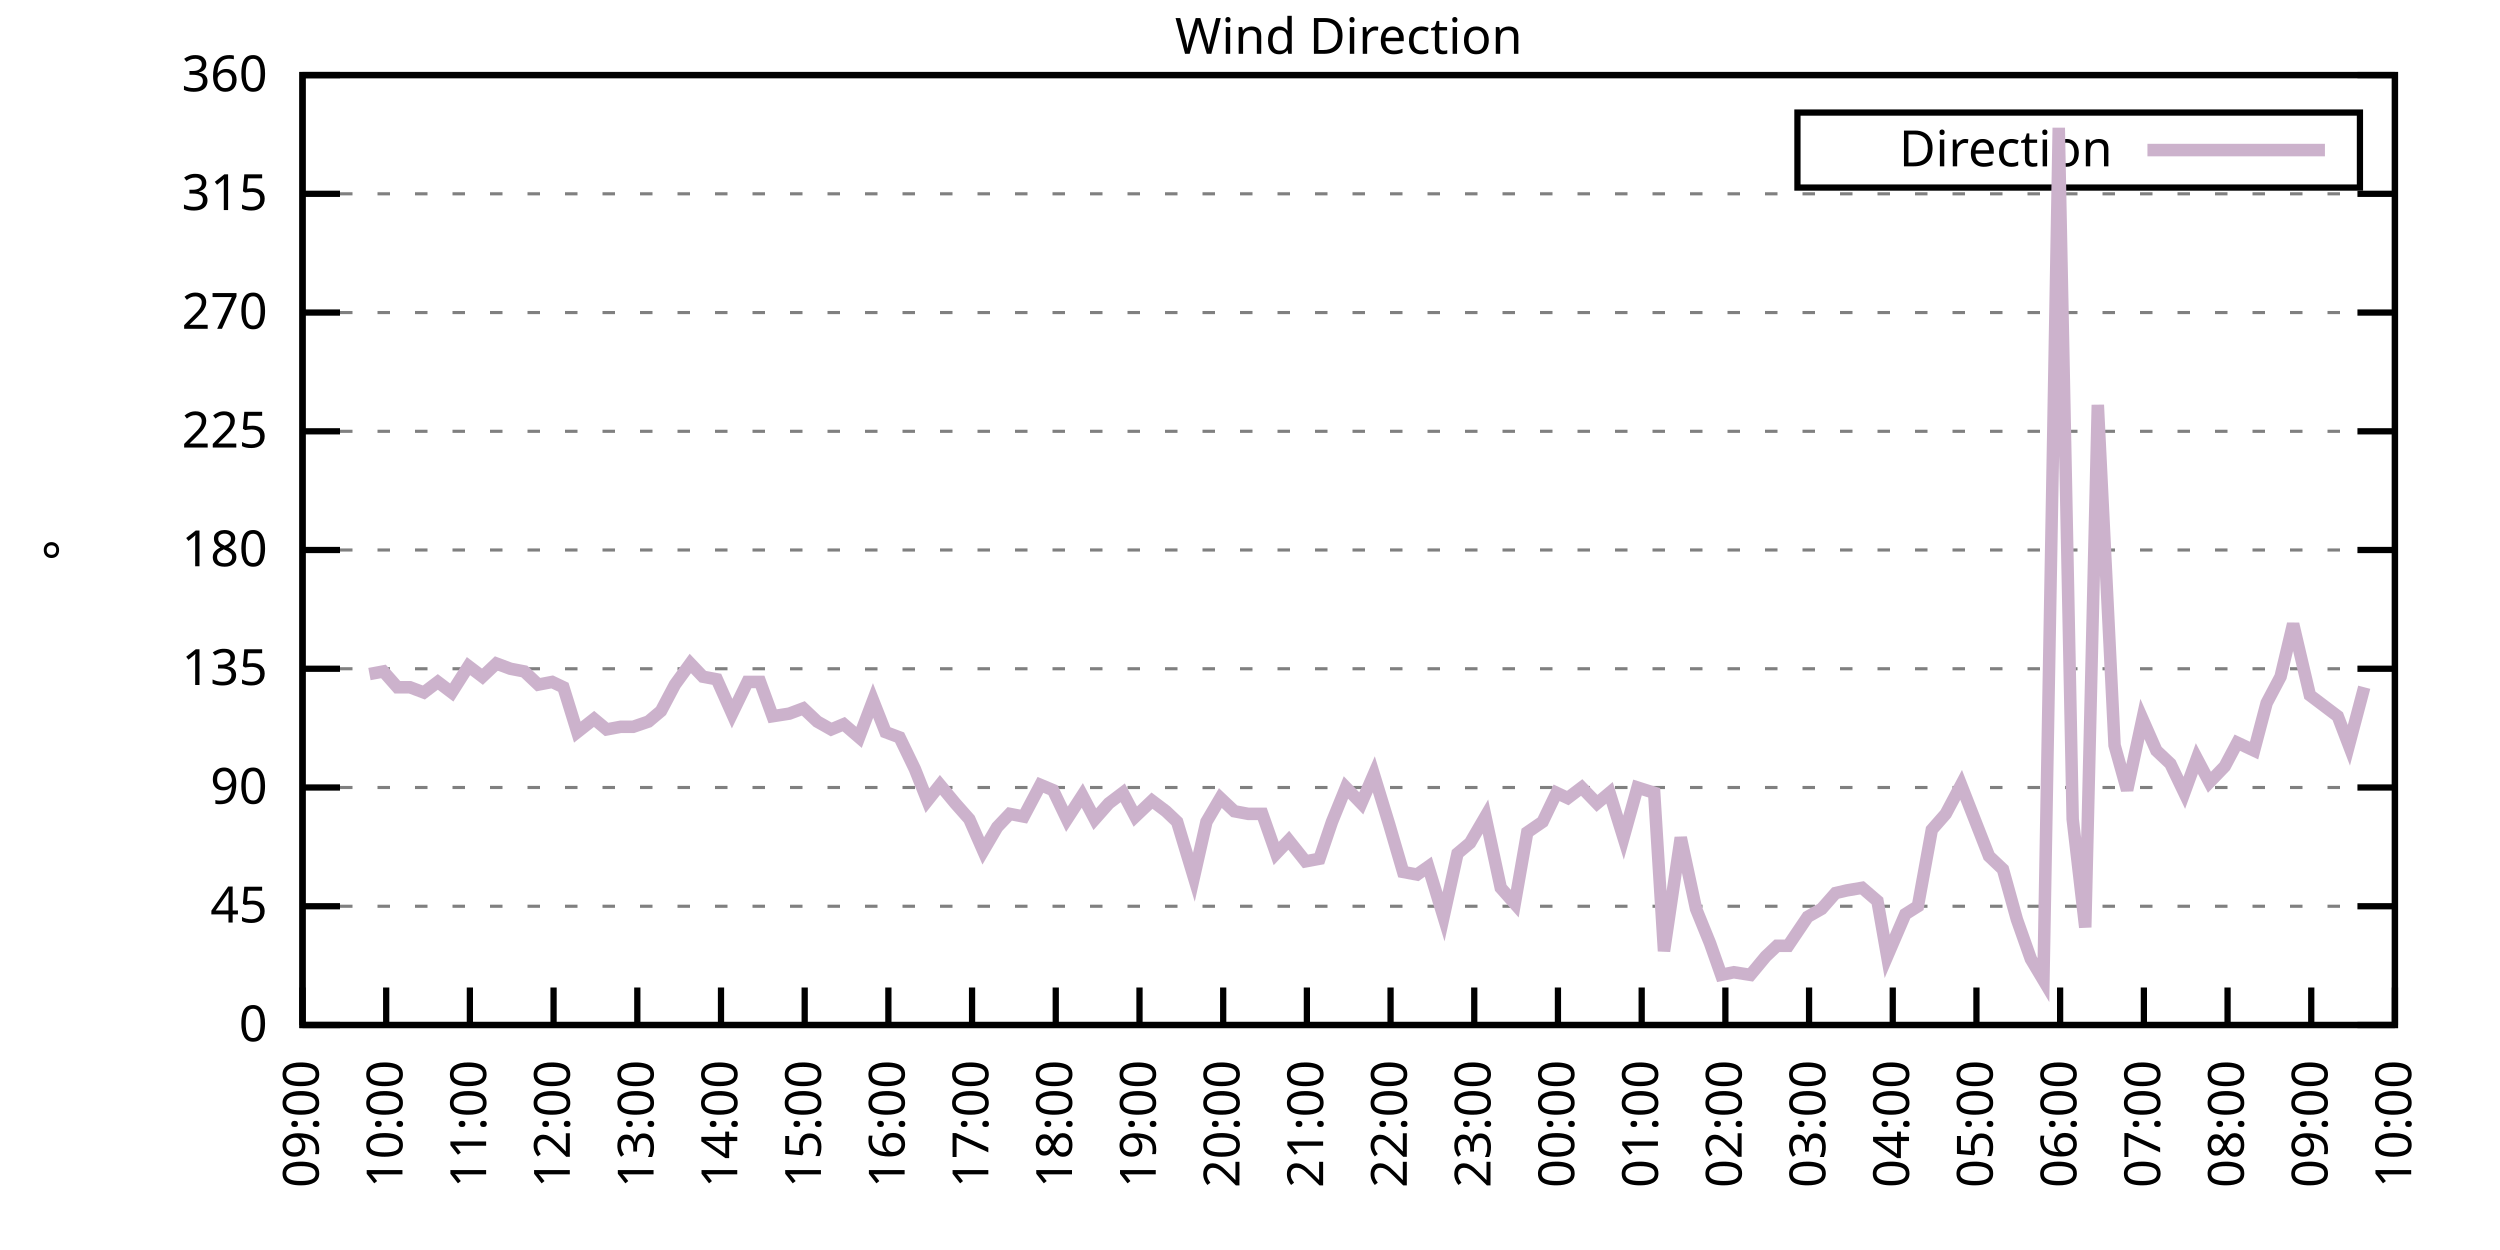
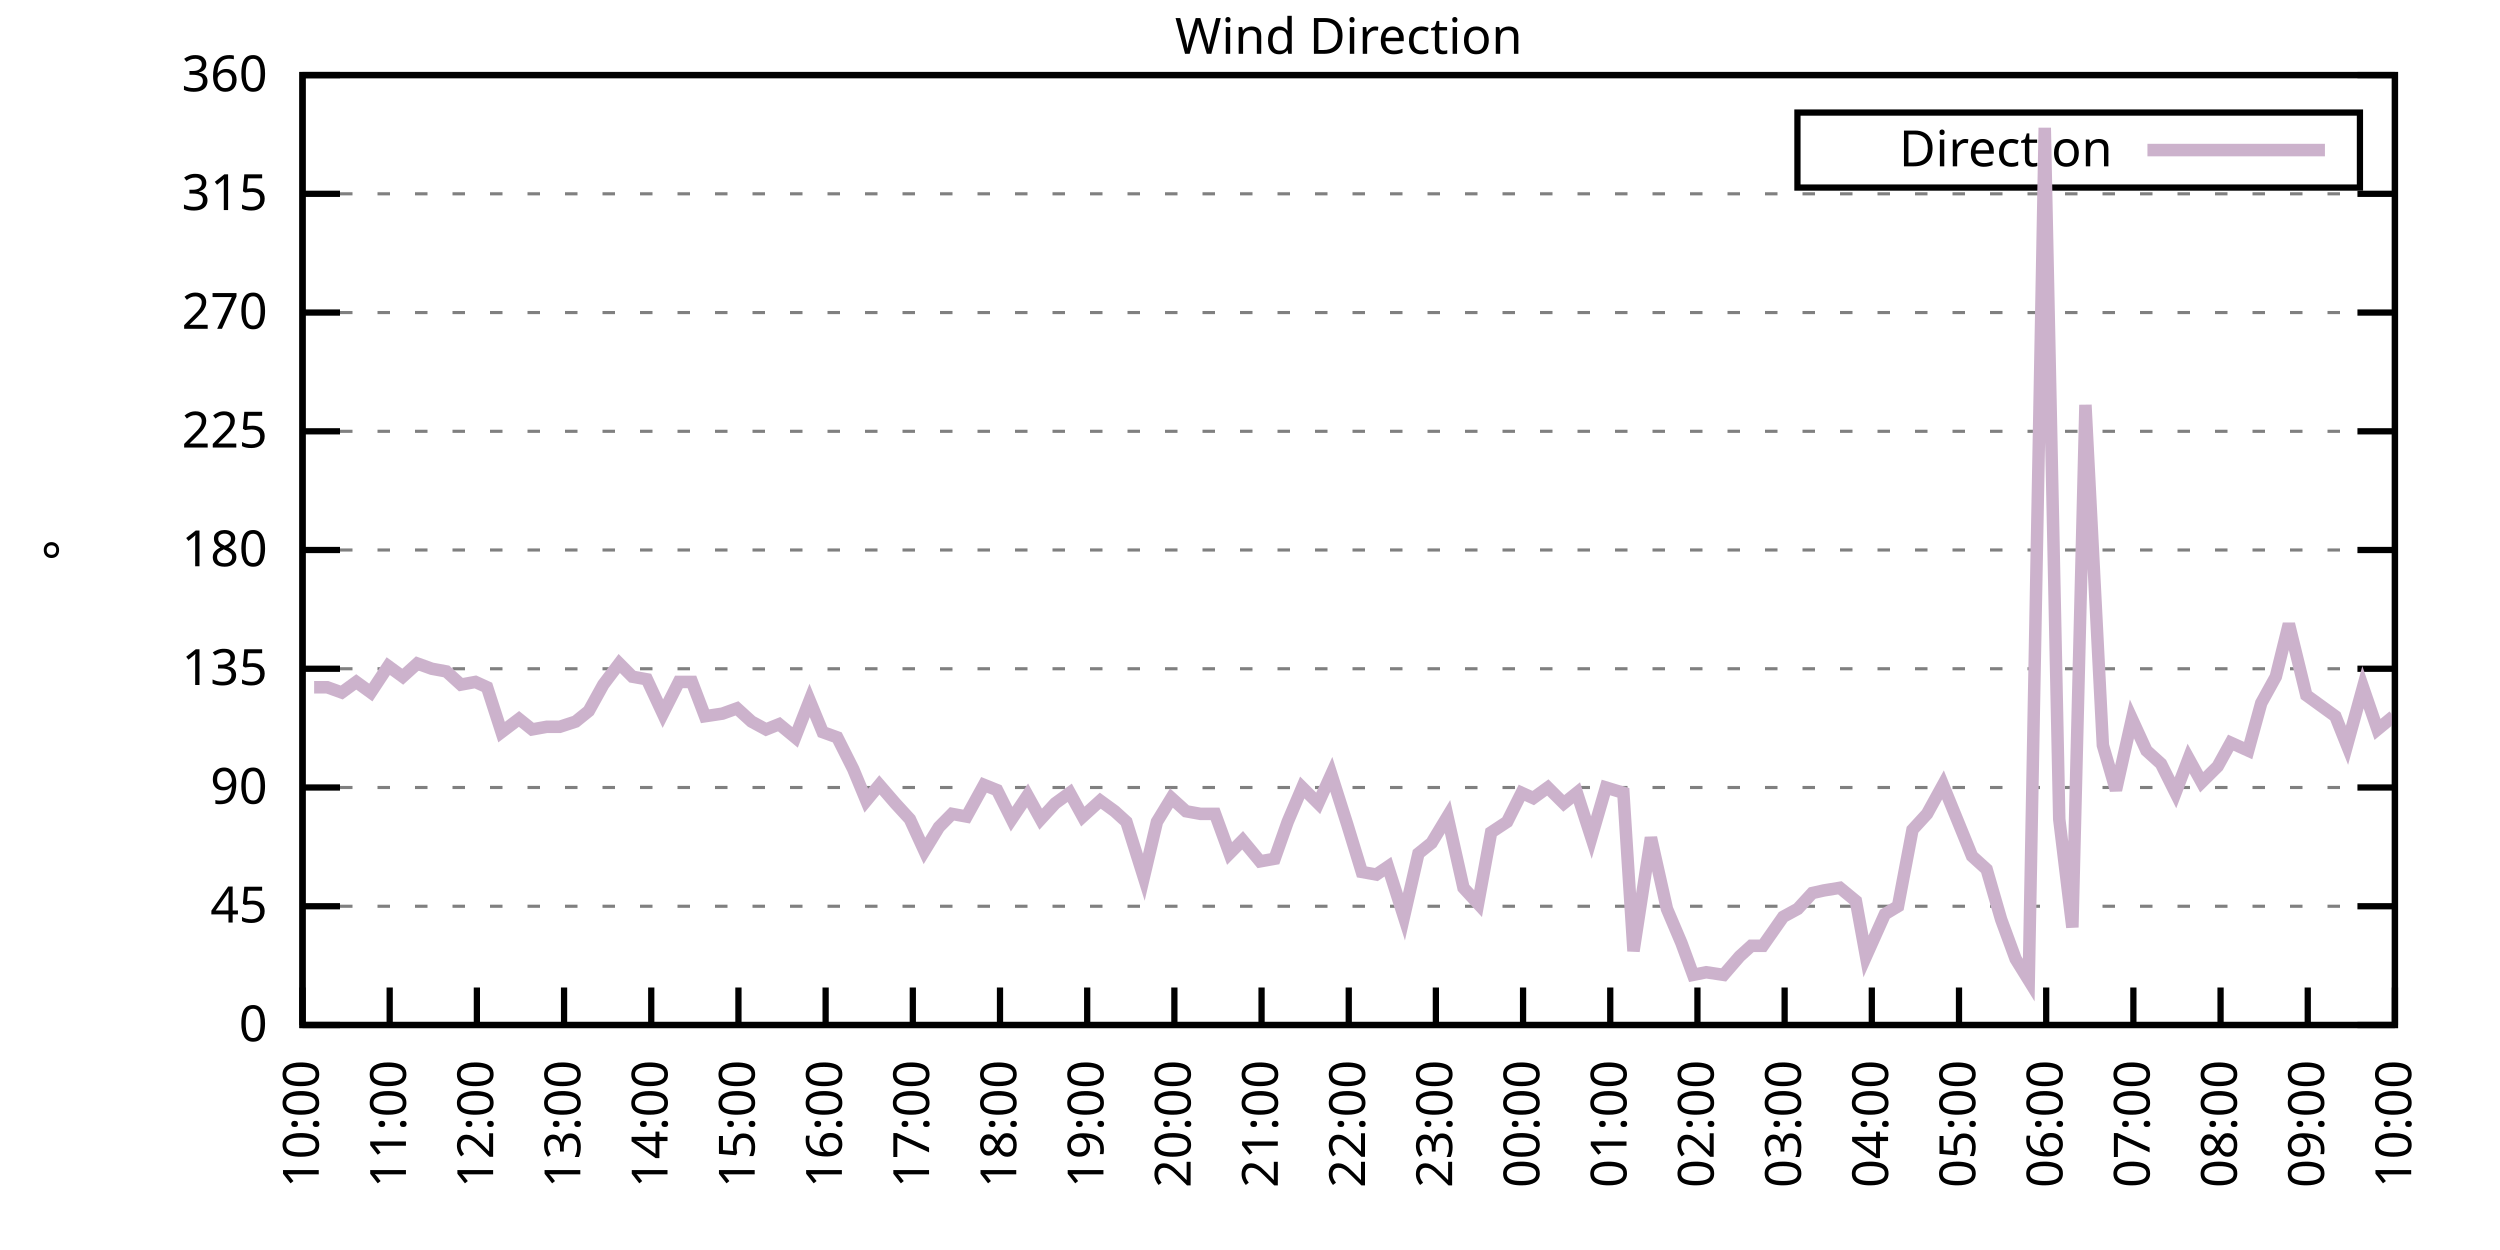
<svg xmlns="http://www.w3.org/2000/svg" xmlns:xlink="http://www.w3.org/1999/xlink" width="400" height="200" viewBox="0 0 400 200">
  <g id="gnuplot_canvas">
    <rect x="0" y="0" width="400" height="200" fill="none" />
    <defs>
      <circle id="gpDot" r="0.5" stroke-width="0.5" stroke="currentColor" />
      <path id="gpPt0" stroke-width="0.333" stroke="currentColor" d="M-1,0 h2 M0,-1 v2" />
      <path id="gpPt1" stroke-width="0.333" stroke="currentColor" d="M-1,-1 L1,1 M1,-1 L-1,1" />
      <path id="gpPt2" stroke-width="0.333" stroke="currentColor" d="M-1,0 L1,0 M0,-1 L0,1 M-1,-1 L1,1 M-1,1 L1,-1" />
      <rect id="gpPt3" stroke-width="0.333" stroke="currentColor" x="-1" y="-1" width="2" height="2" />
      <rect id="gpPt4" stroke-width="0.333" stroke="currentColor" fill="currentColor" x="-1" y="-1" width="2" height="2" />
      <circle id="gpPt5" stroke-width="0.333" stroke="currentColor" cx="0" cy="0" r="1" />
      <use xlink:href="#gpPt5" id="gpPt6" fill="currentColor" stroke="none" />
      <path id="gpPt7" stroke-width="0.333" stroke="currentColor" d="M0,-1.33 L-1.33,0.67 L1.33,0.67 z" />
      <use xlink:href="#gpPt7" id="gpPt8" fill="currentColor" stroke="none" />
      <use xlink:href="#gpPt7" id="gpPt9" stroke="currentColor" transform="rotate(180)" />
      <use xlink:href="#gpPt9" id="gpPt10" fill="currentColor" stroke="none" />
      <use xlink:href="#gpPt3" id="gpPt11" stroke="currentColor" transform="rotate(45)" />
      <use xlink:href="#gpPt11" id="gpPt12" fill="currentColor" stroke="none" />
      <path id="gpPt13" stroke-width="0.333" stroke="currentColor" d="M0,1.330 L1.265,0.411 L0.782,-1.067 L-0.782,-1.076 L-1.265,0.411 z" />
      <use xlink:href="#gpPt13" id="gpPt14" fill="currentColor" stroke="none" />
      <filter id="textbox" filterUnits="objectBoundingBox" x="0" y="0" height="1" width="1">
        <feFlood flood-color="white" flood-opacity="1" result="bgnd" />
        <feComposite in="SourceGraphic" in2="bgnd" operator="atop" />
      </filter>
      <filter id="greybox" filterUnits="objectBoundingBox" x="0" y="0" height="1" width="1">
        <feFlood flood-color="lightgrey" flood-opacity="1" result="grey" />
        <feComposite in="SourceGraphic" in2="grey" operator="atop" />
      </filter>
    </defs>
    <g fill="none" color="white" stroke="currentColor" stroke-width="1.00" stroke-linecap="butt" stroke-linejoin="miter">
</g>
    <g fill="none" color="black" stroke="currentColor" stroke-width="1.00" stroke-linecap="butt" stroke-linejoin="miter">
      <g stroke="none" shape-rendering="crispEdges">
        <polygon fill="rgb(255, 255, 255)" points="48.40,164.00 383.18,164.00 383.18,12.02 48.40,12.02 " />
      </g>
    </g>
    <g fill="none" color="black" stroke="currentColor" stroke-width="1.00" stroke-linecap="butt" stroke-linejoin="miter">
</g>
    <g fill="none" color="black" stroke="black" stroke-width="0.50" stroke-linecap="butt" stroke-linejoin="miter">
</g>
    <g fill="none" color="gray" stroke="currentColor" stroke-width="0.50" stroke-linecap="butt" stroke-linejoin="miter">
      <path stroke="gray" stroke-dasharray="2,4" class="gridline" d="M48.40,164.00 L383.19,164.00  " />
    </g>
    <g fill="none" color="gray" stroke="gray" stroke-width="1.00" stroke-linecap="butt" stroke-linejoin="miter">
</g>
    <g fill="none" color="black" stroke="currentColor" stroke-width="1.00" stroke-linecap="butt" stroke-linejoin="miter">
      <path stroke="black" d="M48.40,164.00 L54.40,164.00 M383.19,164.00 L377.19,164.00  " />
      <g transform="translate(42.80,166.60)" stroke="none" fill="black" font-family="Sans" font-size="8.00" text-anchor="end">
        <text>
          <tspan font-family="Sans"> 0</tspan>
        </text>
      </g>
    </g>
    <g fill="none" color="black" stroke="currentColor" stroke-width="1.00" stroke-linecap="butt" stroke-linejoin="miter">
</g>
    <g fill="none" color="black" stroke="black" stroke-width="0.50" stroke-linecap="butt" stroke-linejoin="miter">
</g>
    <g fill="none" color="gray" stroke="currentColor" stroke-width="0.50" stroke-linecap="butt" stroke-linejoin="miter">
      <path stroke="gray" stroke-dasharray="2,4" class="gridline" d="M48.40,145.00 L383.19,145.00  " />
    </g>
    <g fill="none" color="gray" stroke="gray" stroke-width="1.00" stroke-linecap="butt" stroke-linejoin="miter">
</g>
    <g fill="none" color="black" stroke="currentColor" stroke-width="1.00" stroke-linecap="butt" stroke-linejoin="miter">
      <path stroke="black" d="M48.40,145.00 L54.40,145.00 M383.19,145.00 L377.19,145.00  " />
      <g transform="translate(42.80,147.60)" stroke="none" fill="black" font-family="Sans" font-size="8.00" text-anchor="end">
        <text>
          <tspan font-family="Sans"> 45</tspan>
        </text>
      </g>
    </g>
    <g fill="none" color="black" stroke="currentColor" stroke-width="1.00" stroke-linecap="butt" stroke-linejoin="miter">
</g>
    <g fill="none" color="black" stroke="black" stroke-width="0.50" stroke-linecap="butt" stroke-linejoin="miter">
</g>
    <g fill="none" color="gray" stroke="currentColor" stroke-width="0.50" stroke-linecap="butt" stroke-linejoin="miter">
      <path stroke="gray" stroke-dasharray="2,4" class="gridline" d="M48.40,126.00 L383.19,126.00  " />
    </g>
    <g fill="none" color="gray" stroke="gray" stroke-width="1.00" stroke-linecap="butt" stroke-linejoin="miter">
</g>
    <g fill="none" color="black" stroke="currentColor" stroke-width="1.00" stroke-linecap="butt" stroke-linejoin="miter">
      <path stroke="black" d="M48.40,126.00 L54.40,126.00 M383.19,126.00 L377.19,126.00  " />
      <g transform="translate(42.80,128.60)" stroke="none" fill="black" font-family="Sans" font-size="8.00" text-anchor="end">
        <text>
          <tspan font-family="Sans"> 90</tspan>
        </text>
      </g>
    </g>
    <g fill="none" color="black" stroke="currentColor" stroke-width="1.00" stroke-linecap="butt" stroke-linejoin="miter">
</g>
    <g fill="none" color="black" stroke="black" stroke-width="0.50" stroke-linecap="butt" stroke-linejoin="miter">
</g>
    <g fill="none" color="gray" stroke="currentColor" stroke-width="0.50" stroke-linecap="butt" stroke-linejoin="miter">
      <path stroke="gray" stroke-dasharray="2,4" class="gridline" d="M48.40,107.00 L383.19,107.00  " />
    </g>
    <g fill="none" color="gray" stroke="gray" stroke-width="1.00" stroke-linecap="butt" stroke-linejoin="miter">
</g>
    <g fill="none" color="black" stroke="currentColor" stroke-width="1.00" stroke-linecap="butt" stroke-linejoin="miter">
      <path stroke="black" d="M48.40,107.00 L54.40,107.00 M383.19,107.00 L377.19,107.00  " />
      <g transform="translate(42.80,109.60)" stroke="none" fill="black" font-family="Sans" font-size="8.00" text-anchor="end">
        <text>
          <tspan font-family="Sans"> 135</tspan>
        </text>
      </g>
    </g>
    <g fill="none" color="black" stroke="currentColor" stroke-width="1.00" stroke-linecap="butt" stroke-linejoin="miter">
</g>
    <g fill="none" color="black" stroke="black" stroke-width="0.50" stroke-linecap="butt" stroke-linejoin="miter">
</g>
    <g fill="none" color="gray" stroke="currentColor" stroke-width="0.50" stroke-linecap="butt" stroke-linejoin="miter">
      <path stroke="gray" stroke-dasharray="2,4" class="gridline" d="M48.40,88.00 L383.19,88.00  " />
    </g>
    <g fill="none" color="gray" stroke="gray" stroke-width="1.00" stroke-linecap="butt" stroke-linejoin="miter">
</g>
    <g fill="none" color="black" stroke="currentColor" stroke-width="1.00" stroke-linecap="butt" stroke-linejoin="miter">
      <path stroke="black" d="M48.40,88.00 L54.40,88.00 M383.19,88.00 L377.19,88.00  " />
      <g transform="translate(42.80,90.60)" stroke="none" fill="black" font-family="Sans" font-size="8.00" text-anchor="end">
        <text>
          <tspan font-family="Sans"> 180</tspan>
        </text>
      </g>
    </g>
    <g fill="none" color="black" stroke="currentColor" stroke-width="1.00" stroke-linecap="butt" stroke-linejoin="miter">
</g>
    <g fill="none" color="black" stroke="black" stroke-width="0.50" stroke-linecap="butt" stroke-linejoin="miter">
</g>
    <g fill="none" color="gray" stroke="currentColor" stroke-width="0.50" stroke-linecap="butt" stroke-linejoin="miter">
      <path stroke="gray" stroke-dasharray="2,4" class="gridline" d="M48.40,69.01 L383.19,69.01  " />
    </g>
    <g fill="none" color="gray" stroke="gray" stroke-width="1.00" stroke-linecap="butt" stroke-linejoin="miter">
</g>
    <g fill="none" color="black" stroke="currentColor" stroke-width="1.00" stroke-linecap="butt" stroke-linejoin="miter">
      <path stroke="black" d="M48.40,69.01 L54.40,69.01 M383.19,69.01 L377.19,69.01  " />
      <g transform="translate(42.80,71.61)" stroke="none" fill="black" font-family="Sans" font-size="8.00" text-anchor="end">
        <text>
          <tspan font-family="Sans"> 225</tspan>
        </text>
      </g>
    </g>
    <g fill="none" color="black" stroke="currentColor" stroke-width="1.00" stroke-linecap="butt" stroke-linejoin="miter">
</g>
    <g fill="none" color="black" stroke="black" stroke-width="0.50" stroke-linecap="butt" stroke-linejoin="miter">
</g>
    <g fill="none" color="gray" stroke="currentColor" stroke-width="0.50" stroke-linecap="butt" stroke-linejoin="miter">
      <path stroke="gray" stroke-dasharray="2,4" class="gridline" d="M48.40,50.01 L383.19,50.01  " />
    </g>
    <g fill="none" color="gray" stroke="gray" stroke-width="1.00" stroke-linecap="butt" stroke-linejoin="miter">
</g>
    <g fill="none" color="black" stroke="currentColor" stroke-width="1.00" stroke-linecap="butt" stroke-linejoin="miter">
      <path stroke="black" d="M48.40,50.01 L54.40,50.01 M383.19,50.01 L377.19,50.01  " />
      <g transform="translate(42.80,52.61)" stroke="none" fill="black" font-family="Sans" font-size="8.00" text-anchor="end">
        <text>
          <tspan font-family="Sans"> 270</tspan>
        </text>
      </g>
    </g>
    <g fill="none" color="black" stroke="currentColor" stroke-width="1.00" stroke-linecap="butt" stroke-linejoin="miter">
</g>
    <g fill="none" color="black" stroke="black" stroke-width="0.50" stroke-linecap="butt" stroke-linejoin="miter">
</g>
    <g fill="none" color="gray" stroke="currentColor" stroke-width="0.50" stroke-linecap="butt" stroke-linejoin="miter">
      <path stroke="gray" stroke-dasharray="2,4" class="gridline" d="M48.40,31.01 L383.19,31.01  " />
    </g>
    <g fill="none" color="gray" stroke="gray" stroke-width="1.00" stroke-linecap="butt" stroke-linejoin="miter">
</g>
    <g fill="none" color="black" stroke="currentColor" stroke-width="1.00" stroke-linecap="butt" stroke-linejoin="miter">
      <path stroke="black" d="M48.40,31.01 L54.40,31.01 M383.19,31.01 L377.19,31.01  " />
      <g transform="translate(42.80,33.61)" stroke="none" fill="black" font-family="Sans" font-size="8.00" text-anchor="end">
        <text>
          <tspan font-family="Sans"> 315</tspan>
        </text>
      </g>
    </g>
    <g fill="none" color="black" stroke="currentColor" stroke-width="1.00" stroke-linecap="butt" stroke-linejoin="miter">
</g>
    <g fill="none" color="black" stroke="black" stroke-width="0.50" stroke-linecap="butt" stroke-linejoin="miter">
</g>
    <g fill="none" color="gray" stroke="currentColor" stroke-width="0.50" stroke-linecap="butt" stroke-linejoin="miter">
      <path stroke="gray" stroke-dasharray="2,4" class="gridline" d="M48.40,12.01 L383.19,12.01  " />
    </g>
    <g fill="none" color="gray" stroke="gray" stroke-width="1.00" stroke-linecap="butt" stroke-linejoin="miter">
</g>
    <g fill="none" color="black" stroke="currentColor" stroke-width="1.00" stroke-linecap="butt" stroke-linejoin="miter">
      <path stroke="black" d="M48.40,12.01 L54.40,12.01 M383.19,12.01 L377.19,12.01  " />
      <g transform="translate(42.80,14.61)" stroke="none" fill="black" font-family="Sans" font-size="8.00" text-anchor="end">
        <text>
          <tspan font-family="Sans"> 360</tspan>
        </text>
      </g>
    </g>
    <g fill="none" color="black" stroke="currentColor" stroke-width="1.00" stroke-linecap="butt" stroke-linejoin="miter">
      <path stroke="black" d="M48.40,164.00 L48.40,158.00  " />
      <g transform="translate(51.00,169.60) rotate(270.00)" stroke="none" fill="black" font-family="Sans" font-size="8.00" text-anchor="end">
        <text>
-           <tspan font-family="Sans">09:00</tspan>
-         </text>
-       </g>
-     </g>
-     <g fill="none" color="black" stroke="currentColor" stroke-width="1.00" stroke-linecap="butt" stroke-linejoin="miter">
-       <path stroke="black" d="M61.79,164.00 L61.79,158.00  " />
-       <g transform="translate(64.39,169.60) rotate(270.00)" stroke="none" fill="black" font-family="Sans" font-size="8.00" text-anchor="end">
-         <text>
          <tspan font-family="Sans">10:00</tspan>
        </text>
      </g>
    </g>
    <g fill="none" color="black" stroke="currentColor" stroke-width="1.00" stroke-linecap="butt" stroke-linejoin="miter">
-       <path stroke="black" d="M75.18,164.00 L75.18,158.00  " />
-       <g transform="translate(77.78,169.60) rotate(270.00)" stroke="none" fill="black" font-family="Sans" font-size="8.00" text-anchor="end">
+       <path stroke="black" d="M62.35,164.00 L62.35,158.00  " />
+       <g transform="translate(64.95,169.60) rotate(270.00)" stroke="none" fill="black" font-family="Sans" font-size="8.00" text-anchor="end">
        <text>
          <tspan font-family="Sans">11:00</tspan>
        </text>
      </g>
    </g>
    <g fill="none" color="black" stroke="currentColor" stroke-width="1.00" stroke-linecap="butt" stroke-linejoin="miter">
-       <path stroke="black" d="M88.57,164.00 L88.57,158.00  " />
-       <g transform="translate(91.17,169.60) rotate(270.00)" stroke="none" fill="black" font-family="Sans" font-size="8.00" text-anchor="end">
+       <path stroke="black" d="M76.30,164.00 L76.30,158.00  " />
+       <g transform="translate(78.90,169.60) rotate(270.00)" stroke="none" fill="black" font-family="Sans" font-size="8.00" text-anchor="end">
        <text>
          <tspan font-family="Sans">12:00</tspan>
        </text>
      </g>
    </g>
    <g fill="none" color="black" stroke="currentColor" stroke-width="1.00" stroke-linecap="butt" stroke-linejoin="miter">
-       <path stroke="black" d="M101.97,164.00 L101.97,158.00  " />
-       <g transform="translate(104.57,169.60) rotate(270.00)" stroke="none" fill="black" font-family="Sans" font-size="8.00" text-anchor="end">
+       <path stroke="black" d="M90.25,164.00 L90.25,158.00  " />
+       <g transform="translate(92.85,169.60) rotate(270.00)" stroke="none" fill="black" font-family="Sans" font-size="8.00" text-anchor="end">
        <text>
          <tspan font-family="Sans">13:00</tspan>
        </text>
      </g>
    </g>
    <g fill="none" color="black" stroke="currentColor" stroke-width="1.00" stroke-linecap="butt" stroke-linejoin="miter">
-       <path stroke="black" d="M115.36,164.00 L115.36,158.00  " />
-       <g transform="translate(117.96,169.60) rotate(270.00)" stroke="none" fill="black" font-family="Sans" font-size="8.00" text-anchor="end">
+       <path stroke="black" d="M104.20,164.00 L104.20,158.00  " />
+       <g transform="translate(106.80,169.60) rotate(270.00)" stroke="none" fill="black" font-family="Sans" font-size="8.00" text-anchor="end">
        <text>
          <tspan font-family="Sans">14:00</tspan>
        </text>
      </g>
    </g>
    <g fill="none" color="black" stroke="currentColor" stroke-width="1.00" stroke-linecap="butt" stroke-linejoin="miter">
-       <path stroke="black" d="M128.75,164.00 L128.75,158.00  " />
-       <g transform="translate(131.35,169.60) rotate(270.00)" stroke="none" fill="black" font-family="Sans" font-size="8.00" text-anchor="end">
+       <path stroke="black" d="M118.15,164.00 L118.15,158.00  " />
+       <g transform="translate(120.75,169.60) rotate(270.00)" stroke="none" fill="black" font-family="Sans" font-size="8.00" text-anchor="end">
        <text>
          <tspan font-family="Sans">15:00</tspan>
        </text>
      </g>
    </g>
    <g fill="none" color="black" stroke="currentColor" stroke-width="1.00" stroke-linecap="butt" stroke-linejoin="miter">
-       <path stroke="black" d="M142.14,164.00 L142.14,158.00  " />
-       <g transform="translate(144.74,169.60) rotate(270.00)" stroke="none" fill="black" font-family="Sans" font-size="8.00" text-anchor="end">
+       <path stroke="black" d="M132.10,164.00 L132.10,158.00  " />
+       <g transform="translate(134.70,169.60) rotate(270.00)" stroke="none" fill="black" font-family="Sans" font-size="8.00" text-anchor="end">
        <text>
          <tspan font-family="Sans">16:00</tspan>
        </text>
      </g>
    </g>
    <g fill="none" color="black" stroke="currentColor" stroke-width="1.00" stroke-linecap="butt" stroke-linejoin="miter">
-       <path stroke="black" d="M155.53,164.00 L155.53,158.00  " />
-       <g transform="translate(158.13,169.60) rotate(270.00)" stroke="none" fill="black" font-family="Sans" font-size="8.00" text-anchor="end">
+       <path stroke="black" d="M146.05,164.00 L146.05,158.00  " />
+       <g transform="translate(148.65,169.60) rotate(270.00)" stroke="none" fill="black" font-family="Sans" font-size="8.00" text-anchor="end">
        <text>
          <tspan font-family="Sans">17:00</tspan>
        </text>
      </g>
    </g>
    <g fill="none" color="black" stroke="currentColor" stroke-width="1.00" stroke-linecap="butt" stroke-linejoin="miter">
-       <path stroke="black" d="M168.92,164.00 L168.92,158.00  " />
-       <g transform="translate(171.52,169.60) rotate(270.00)" stroke="none" fill="black" font-family="Sans" font-size="8.00" text-anchor="end">
+       <path stroke="black" d="M160.00,164.00 L160.00,158.00  " />
+       <g transform="translate(162.60,169.60) rotate(270.00)" stroke="none" fill="black" font-family="Sans" font-size="8.00" text-anchor="end">
        <text>
          <tspan font-family="Sans">18:00</tspan>
        </text>
      </g>
    </g>
    <g fill="none" color="black" stroke="currentColor" stroke-width="1.00" stroke-linecap="butt" stroke-linejoin="miter">
-       <path stroke="black" d="M182.32,164.00 L182.32,158.00  " />
-       <g transform="translate(184.92,169.60) rotate(270.00)" stroke="none" fill="black" font-family="Sans" font-size="8.00" text-anchor="end">
+       <path stroke="black" d="M173.95,164.00 L173.95,158.00  " />
+       <g transform="translate(176.55,169.60) rotate(270.00)" stroke="none" fill="black" font-family="Sans" font-size="8.00" text-anchor="end">
        <text>
          <tspan font-family="Sans">19:00</tspan>
        </text>
      </g>
    </g>
    <g fill="none" color="black" stroke="currentColor" stroke-width="1.00" stroke-linecap="butt" stroke-linejoin="miter">
-       <path stroke="black" d="M195.71,164.00 L195.71,158.00  " />
-       <g transform="translate(198.31,169.60) rotate(270.00)" stroke="none" fill="black" font-family="Sans" font-size="8.00" text-anchor="end">
+       <path stroke="black" d="M187.90,164.00 L187.90,158.00  " />
+       <g transform="translate(190.50,169.60) rotate(270.00)" stroke="none" fill="black" font-family="Sans" font-size="8.00" text-anchor="end">
        <text>
          <tspan font-family="Sans">20:00</tspan>
        </text>
      </g>
    </g>
    <g fill="none" color="black" stroke="currentColor" stroke-width="1.00" stroke-linecap="butt" stroke-linejoin="miter">
-       <path stroke="black" d="M209.10,164.00 L209.10,158.00  " />
-       <g transform="translate(211.70,169.60) rotate(270.00)" stroke="none" fill="black" font-family="Sans" font-size="8.00" text-anchor="end">
+       <path stroke="black" d="M201.85,164.00 L201.85,158.00  " />
+       <g transform="translate(204.45,169.60) rotate(270.00)" stroke="none" fill="black" font-family="Sans" font-size="8.00" text-anchor="end">
        <text>
          <tspan font-family="Sans">21:00</tspan>
        </text>
      </g>
    </g>
    <g fill="none" color="black" stroke="currentColor" stroke-width="1.00" stroke-linecap="butt" stroke-linejoin="miter">
-       <path stroke="black" d="M222.49,164.00 L222.49,158.00  " />
-       <g transform="translate(225.09,169.60) rotate(270.00)" stroke="none" fill="black" font-family="Sans" font-size="8.00" text-anchor="end">
+       <path stroke="black" d="M215.80,164.00 L215.80,158.00  " />
+       <g transform="translate(218.40,169.60) rotate(270.00)" stroke="none" fill="black" font-family="Sans" font-size="8.00" text-anchor="end">
        <text>
          <tspan font-family="Sans">22:00</tspan>
        </text>
      </g>
    </g>
    <g fill="none" color="black" stroke="currentColor" stroke-width="1.00" stroke-linecap="butt" stroke-linejoin="miter">
-       <path stroke="black" d="M235.88,164.00 L235.88,158.00  " />
-       <g transform="translate(238.48,169.60) rotate(270.00)" stroke="none" fill="black" font-family="Sans" font-size="8.00" text-anchor="end">
+       <path stroke="black" d="M229.74,164.00 L229.74,158.00  " />
+       <g transform="translate(232.34,169.60) rotate(270.00)" stroke="none" fill="black" font-family="Sans" font-size="8.00" text-anchor="end">
        <text>
          <tspan font-family="Sans">23:00</tspan>
        </text>
      </g>
    </g>
    <g fill="none" color="black" stroke="currentColor" stroke-width="1.00" stroke-linecap="butt" stroke-linejoin="miter">
-       <path stroke="black" d="M249.27,164.00 L249.27,158.00  " />
-       <g transform="translate(251.87,169.60) rotate(270.00)" stroke="none" fill="black" font-family="Sans" font-size="8.00" text-anchor="end">
+       <path stroke="black" d="M243.69,164.00 L243.69,158.00  " />
+       <g transform="translate(246.29,169.60) rotate(270.00)" stroke="none" fill="black" font-family="Sans" font-size="8.00" text-anchor="end">
        <text>
          <tspan font-family="Sans">00:00</tspan>
        </text>
      </g>
    </g>
    <g fill="none" color="black" stroke="currentColor" stroke-width="1.00" stroke-linecap="butt" stroke-linejoin="miter">
-       <path stroke="black" d="M262.67,164.00 L262.67,158.00  " />
-       <g transform="translate(265.27,169.60) rotate(270.00)" stroke="none" fill="black" font-family="Sans" font-size="8.00" text-anchor="end">
+       <path stroke="black" d="M257.64,164.00 L257.64,158.00  " />
+       <g transform="translate(260.24,169.60) rotate(270.00)" stroke="none" fill="black" font-family="Sans" font-size="8.00" text-anchor="end">
        <text>
          <tspan font-family="Sans">01:00</tspan>
        </text>
      </g>
    </g>
    <g fill="none" color="black" stroke="currentColor" stroke-width="1.00" stroke-linecap="butt" stroke-linejoin="miter">
-       <path stroke="black" d="M276.06,164.00 L276.06,158.00  " />
-       <g transform="translate(278.66,169.60) rotate(270.00)" stroke="none" fill="black" font-family="Sans" font-size="8.00" text-anchor="end">
+       <path stroke="black" d="M271.59,164.00 L271.59,158.00  " />
+       <g transform="translate(274.19,169.60) rotate(270.00)" stroke="none" fill="black" font-family="Sans" font-size="8.00" text-anchor="end">
        <text>
          <tspan font-family="Sans">02:00</tspan>
        </text>
      </g>
    </g>
    <g fill="none" color="black" stroke="currentColor" stroke-width="1.00" stroke-linecap="butt" stroke-linejoin="miter">
-       <path stroke="black" d="M289.45,164.00 L289.45,158.00  " />
-       <g transform="translate(292.05,169.60) rotate(270.00)" stroke="none" fill="black" font-family="Sans" font-size="8.00" text-anchor="end">
+       <path stroke="black" d="M285.54,164.00 L285.54,158.00  " />
+       <g transform="translate(288.14,169.60) rotate(270.00)" stroke="none" fill="black" font-family="Sans" font-size="8.00" text-anchor="end">
        <text>
          <tspan font-family="Sans">03:00</tspan>
        </text>
      </g>
    </g>
    <g fill="none" color="black" stroke="currentColor" stroke-width="1.00" stroke-linecap="butt" stroke-linejoin="miter">
-       <path stroke="black" d="M302.84,164.00 L302.84,158.00  " />
-       <g transform="translate(305.44,169.60) rotate(270.00)" stroke="none" fill="black" font-family="Sans" font-size="8.00" text-anchor="end">
+       <path stroke="black" d="M299.49,164.00 L299.49,158.00  " />
+       <g transform="translate(302.09,169.60) rotate(270.00)" stroke="none" fill="black" font-family="Sans" font-size="8.00" text-anchor="end">
        <text>
          <tspan font-family="Sans">04:00</tspan>
        </text>
      </g>
    </g>
    <g fill="none" color="black" stroke="currentColor" stroke-width="1.00" stroke-linecap="butt" stroke-linejoin="miter">
-       <path stroke="black" d="M316.23,164.00 L316.23,158.00  " />
-       <g transform="translate(318.83,169.60) rotate(270.00)" stroke="none" fill="black" font-family="Sans" font-size="8.00" text-anchor="end">
+       <path stroke="black" d="M313.44,164.00 L313.44,158.00  " />
+       <g transform="translate(316.04,169.60) rotate(270.00)" stroke="none" fill="black" font-family="Sans" font-size="8.00" text-anchor="end">
        <text>
          <tspan font-family="Sans">05:00</tspan>
        </text>
      </g>
    </g>
    <g fill="none" color="black" stroke="currentColor" stroke-width="1.00" stroke-linecap="butt" stroke-linejoin="miter">
-       <path stroke="black" d="M329.62,164.00 L329.62,158.00  " />
-       <g transform="translate(332.22,169.60) rotate(270.00)" stroke="none" fill="black" font-family="Sans" font-size="8.00" text-anchor="end">
+       <path stroke="black" d="M327.39,164.00 L327.39,158.00  " />
+       <g transform="translate(329.99,169.60) rotate(270.00)" stroke="none" fill="black" font-family="Sans" font-size="8.00" text-anchor="end">
        <text>
          <tspan font-family="Sans">06:00</tspan>
        </text>
      </g>
    </g>
    <g fill="none" color="black" stroke="currentColor" stroke-width="1.00" stroke-linecap="butt" stroke-linejoin="miter">
-       <path stroke="black" d="M343.02,164.00 L343.02,158.00  " />
-       <g transform="translate(345.62,169.60) rotate(270.00)" stroke="none" fill="black" font-family="Sans" font-size="8.00" text-anchor="end">
+       <path stroke="black" d="M341.34,164.00 L341.34,158.00  " />
+       <g transform="translate(343.94,169.60) rotate(270.00)" stroke="none" fill="black" font-family="Sans" font-size="8.00" text-anchor="end">
        <text>
          <tspan font-family="Sans">07:00</tspan>
        </text>
      </g>
    </g>
    <g fill="none" color="black" stroke="currentColor" stroke-width="1.00" stroke-linecap="butt" stroke-linejoin="miter">
-       <path stroke="black" d="M356.41,164.00 L356.41,158.00  " />
-       <g transform="translate(359.01,169.60) rotate(270.00)" stroke="none" fill="black" font-family="Sans" font-size="8.00" text-anchor="end">
+       <path stroke="black" d="M355.29,164.00 L355.29,158.00  " />
+       <g transform="translate(357.89,169.60) rotate(270.00)" stroke="none" fill="black" font-family="Sans" font-size="8.00" text-anchor="end">
        <text>
          <tspan font-family="Sans">08:00</tspan>
        </text>
      </g>
    </g>
    <g fill="none" color="black" stroke="currentColor" stroke-width="1.00" stroke-linecap="butt" stroke-linejoin="miter">
-       <path stroke="black" d="M369.80,164.00 L369.80,158.00  " />
-       <g transform="translate(372.40,169.60) rotate(270.00)" stroke="none" fill="black" font-family="Sans" font-size="8.00" text-anchor="end">
+       <path stroke="black" d="M369.24,164.00 L369.24,158.00  " />
+       <g transform="translate(371.84,169.60) rotate(270.00)" stroke="none" fill="black" font-family="Sans" font-size="8.00" text-anchor="end">
        <text>
          <tspan font-family="Sans">09:00</tspan>
        </text>
      </g>
    </g>
    <g fill="none" color="black" stroke="currentColor" stroke-width="1.00" stroke-linecap="butt" stroke-linejoin="miter">
      <path stroke="black" d="M383.19,164.00 L383.19,158.00  " />
      <g transform="translate(385.79,169.60) rotate(270.00)" stroke="none" fill="black" font-family="Sans" font-size="8.00" text-anchor="end">
        <text>
          <tspan font-family="Sans">10:00</tspan>
        </text>
      </g>
    </g>
    <g fill="none" color="black" stroke="currentColor" stroke-width="1.00" stroke-linecap="butt" stroke-linejoin="miter">
</g>
    <g fill="none" color="black" stroke="currentColor" stroke-width="1.00" stroke-linecap="butt" stroke-linejoin="miter">
      <path stroke="black" d="M48.40,12.01 L48.40,164.00 L383.19,164.00 L383.19,12.01 L48.40,12.01 Z  " />
    </g>
    <g fill="none" color="black" stroke="currentColor" stroke-width="1.00" stroke-linecap="butt" stroke-linejoin="miter">
</g>
    <g fill="none" color="black" stroke="currentColor" stroke-width="1.00" stroke-linecap="butt" stroke-linejoin="miter">
      <path stroke="black" d="M287.59,30.01 L287.59,18.01 L377.59,18.01 L377.59,30.01 L287.59,30.01 Z  " />
    </g>
    <g id="Wind_direction_plot_1">
      <g fill="none" color="white" stroke="black" stroke-width="2.00" stroke-linecap="butt" stroke-linejoin="miter">
</g>
      <g fill="none" color="black" stroke="currentColor" stroke-width="2.00" stroke-linecap="butt" stroke-linejoin="miter">
        <g transform="translate(337.99,26.61)" stroke="none" fill="black" font-family="Sans" font-size="8.00" text-anchor="end">
          <text>
            <tspan font-family="Sans">Direction</tspan>
          </text>
        </g>
      </g>
      <g fill="none" color="black" stroke="currentColor" stroke-width="2.00" stroke-linecap="butt" stroke-linejoin="miter">
-         <path stroke="rgb(204, 178, 204)" d="M343.59,24.01 L371.99,24.01 M59.11,107.85 L61.35,107.43 L63.58,109.96 L65.59,109.96 L67.82,110.80 L70.05,109.11   L72.28,110.80 L74.96,106.58 L77.19,108.27 L79.42,106.16 L81.66,107.00 L83.89,107.43 L86.12,109.54 L88.35,109.11   L90.14,109.96 L92.37,117.14 L95.05,115.03 L97.06,116.71 L99.29,116.29 L101.30,116.29 L103.75,115.45 L105.76,113.76   L107.99,109.54 L110.45,106.16 L112.46,108.27 L114.69,108.69 L117.14,114.18 L119.60,109.11 L121.61,109.11 L123.62,114.60   L126.29,114.18 L128.53,113.34 L130.76,115.45 L132.99,116.71 L135.00,115.87 L137.45,117.98 L139.69,112.07 L141.69,117.14   L143.93,117.98 L146.38,123.05 L148.39,128.11 L150.40,125.58 L152.85,128.54 L155.09,131.07 L157.32,136.14 L159.55,132.34   L161.56,130.22 L163.79,130.65 L166.47,125.58 L168.48,126.42 L170.71,131.07 L173.17,127.27 L175.17,131.07 L177.41,128.54   L179.64,126.85 L181.65,130.65 L184.32,128.11 L186.56,129.80 L188.34,131.49 L191.02,140.36 L193.03,131.49 L195.26,127.69   L197.49,129.80 L199.73,130.22 L201.96,130.22 L204.19,136.56 L206.20,134.45 L208.88,137.82 L211.11,137.40 L213.12,131.49   L215.35,126.00 L217.80,128.54 L219.81,123.89 L222.27,131.91 L224.50,139.51 L226.73,139.93 L228.52,138.67 L230.97,146.69   L233.20,136.56 L235.21,134.87 L237.67,130.65 L240.12,142.05 L242.36,144.58 L244.36,133.18 L246.82,131.49 L249.05,126.85   L250.84,127.69 L253.07,126.00 L255.52,128.54 L257.53,126.85 L259.76,134.02 L262.00,126.00 L264.67,126.85 L266.24,152.18   L268.92,134.02 L271.37,145.42 L273.60,150.91 L275.39,155.98 L277.40,155.56 L280.07,155.98 L282.53,153.02 L284.32,151.33   L286.10,151.33 L289.23,146.69 L291.46,145.42 L293.69,142.89 L295.48,142.47 L297.93,142.05 L300.39,144.16 L301.95,153.02   L304.85,146.27 L306.86,145.00 L309.09,132.76 L311.32,130.22 L313.78,125.58 L318.24,136.98 L320.47,139.09 L322.70,147.11   L324.94,153.45 L326.95,156.82 L329.40,20.45 L331.63,131.07 L333.64,148.38 L335.65,64.78 L338.33,119.25 L340.34,126.42   L342.79,115.03 L345.02,120.09 L347.26,122.20 L349.49,126.85 L351.50,121.36 L353.51,125.16 L355.96,122.62 L357.97,118.83   L360.65,120.09 L362.66,112.49 L364.89,108.27 L366.90,99.83 L369.58,111.23 L374.04,114.60 L375.82,119.25 L378.28,109.96    " />
+         <path stroke="rgb(204, 178, 204)" d="M343.59,24.01 L371.99,24.01 M50.26,109.96 L52.35,109.96 L54.68,110.80 L57.00,109.11 L59.33,110.80 L62.12,106.58   L64.44,108.27 L66.77,106.16 L69.09,107.00 L71.42,107.43 L73.74,109.54 L76.07,109.11 L77.93,109.96 L80.25,117.14   L83.04,115.03 L85.13,116.71 L87.46,116.29 L89.55,116.29 L92.11,115.45 L94.20,113.76 L96.53,109.54 L99.08,106.16   L101.18,108.27 L103.50,108.69 L106.06,114.18 L108.62,109.11 L110.71,109.11 L112.80,114.60 L115.59,114.18 L117.92,113.34   L120.24,115.45 L122.57,116.71 L124.66,115.87 L127.22,117.98 L129.54,112.07 L131.63,117.14 L133.96,117.98 L136.51,123.05   L138.61,128.11 L140.70,125.58 L143.26,128.54 L145.58,131.07 L147.91,136.14 L150.23,132.34 L152.32,130.22 L154.65,130.65   L157.44,125.58 L159.53,126.42 L161.86,131.07 L164.41,127.27 L166.51,131.07 L168.83,128.54 L171.16,126.85 L173.25,130.65   L176.04,128.11 L178.36,129.80 L180.22,131.49 L183.01,140.36 L185.11,131.49 L187.43,127.69 L189.76,129.80 L192.08,130.22   L194.41,130.22 L196.73,136.56 L198.82,134.45 L201.61,137.82 L203.94,137.40 L206.03,131.49 L208.36,126.00 L210.91,128.54   L213.01,123.89 L215.56,131.91 L217.89,139.51 L220.21,139.93 L222.07,138.67 L224.63,146.69 L226.95,136.56 L229.05,134.87   L231.60,130.65 L234.16,142.05 L236.49,144.58 L238.58,133.18 L241.14,131.49 L243.46,126.85 L245.32,127.69 L247.65,126.00   L250.20,128.54 L252.30,126.85 L254.62,134.02 L256.95,126.00 L259.74,126.85 L261.36,152.18 L264.15,134.02 L266.71,145.42   L269.04,150.91 L270.90,155.98 L272.99,155.56 L275.78,155.98 L278.34,153.02 L280.20,151.33 L282.06,151.33 L285.31,146.69   L287.64,145.42 L289.96,142.89 L291.82,142.47 L294.38,142.05 L296.94,144.16 L298.56,153.02 L301.58,146.27 L303.68,145.00   L306.00,132.76 L308.33,130.22 L310.88,125.58 L315.53,136.98 L317.86,139.09 L320.18,147.11 L322.51,153.45 L324.60,156.82   L327.16,20.45 L329.48,131.07 L331.58,148.38 L333.67,64.78 L336.46,119.25 L338.55,126.42 L341.11,115.03 L343.43,120.09   L345.76,122.20 L348.08,126.85 L350.18,121.36 L352.27,125.16 L354.83,122.62 L356.92,118.83 L359.71,120.09 L361.80,112.49   L364.13,108.27 L366.22,99.83 L369.01,111.23 L373.66,114.60 L375.52,119.25 L378.08,109.96 L380.40,116.71 L382.96,114.60    " />
      </g>
    </g>
    <g fill="none" color="black" stroke="currentColor" stroke-width="2.00" stroke-linecap="butt" stroke-linejoin="miter">
</g>
    <g fill="none" color="black" stroke="black" stroke-width="1.00" stroke-linecap="butt" stroke-linejoin="miter">
</g>
    <g fill="none" color="black" stroke="currentColor" stroke-width="1.00" stroke-linecap="butt" stroke-linejoin="miter">
      <path stroke="black" d="M48.40,12.01 L48.40,164.00 L383.19,164.00 L383.19,12.01 L48.40,12.01 Z  " />
      <g transform="translate(12.80,88.01) rotate(270.00)" stroke="none" fill="black" font-family="Sans" font-size="8.00" text-anchor="middle">
        <text>
          <tspan font-family="Sans">°</tspan>
        </text>
      </g>
    </g>
    <g fill="none" color="black" stroke="currentColor" stroke-width="1.00" stroke-linecap="butt" stroke-linejoin="miter">
</g>
    <g fill="none" color="black" stroke="currentColor" stroke-width="1.00" stroke-linecap="butt" stroke-linejoin="miter">
      <g transform="translate(215.79,8.61)" stroke="none" fill="black" font-family="Sans" font-size="8.00" text-anchor="middle">
        <text>
          <tspan font-family="Sans">Wind Direction</tspan>
        </text>
      </g>
    </g>
    <g fill="none" color="black" stroke="currentColor" stroke-width="1.00" stroke-linecap="butt" stroke-linejoin="miter">
</g>
  </g>
</svg>
